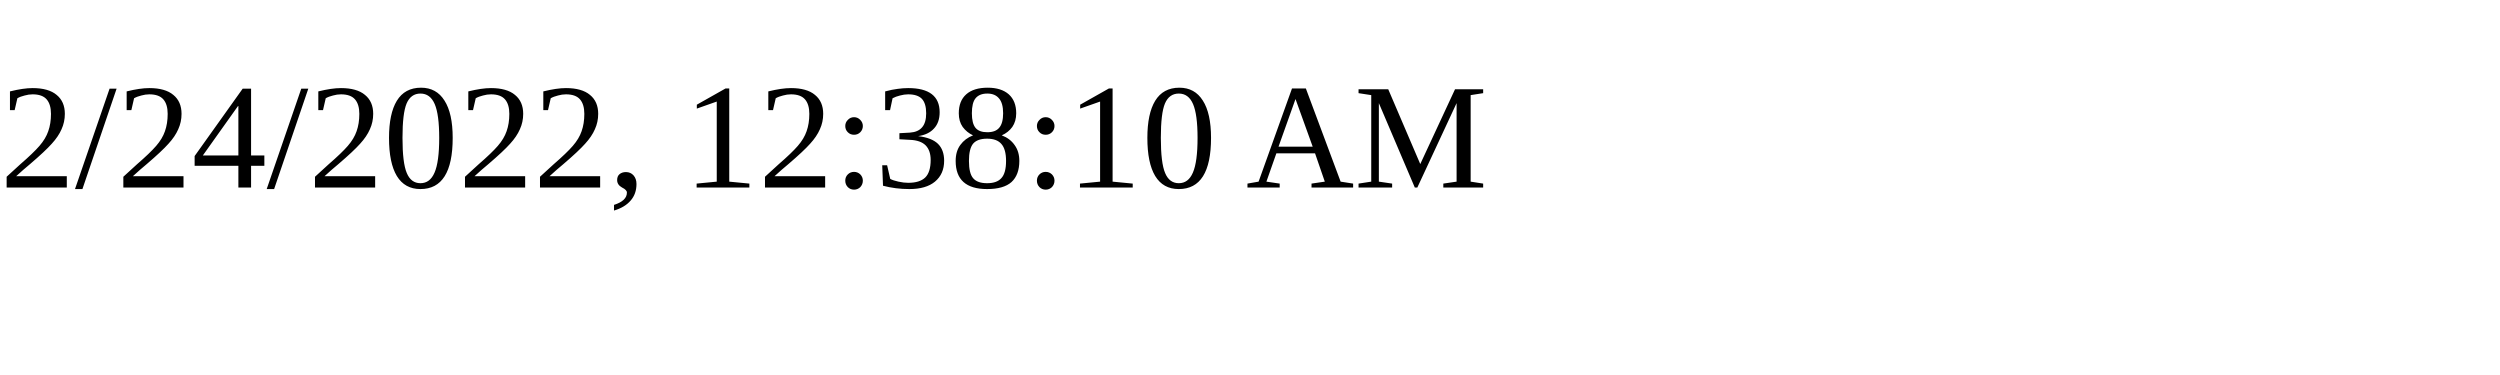
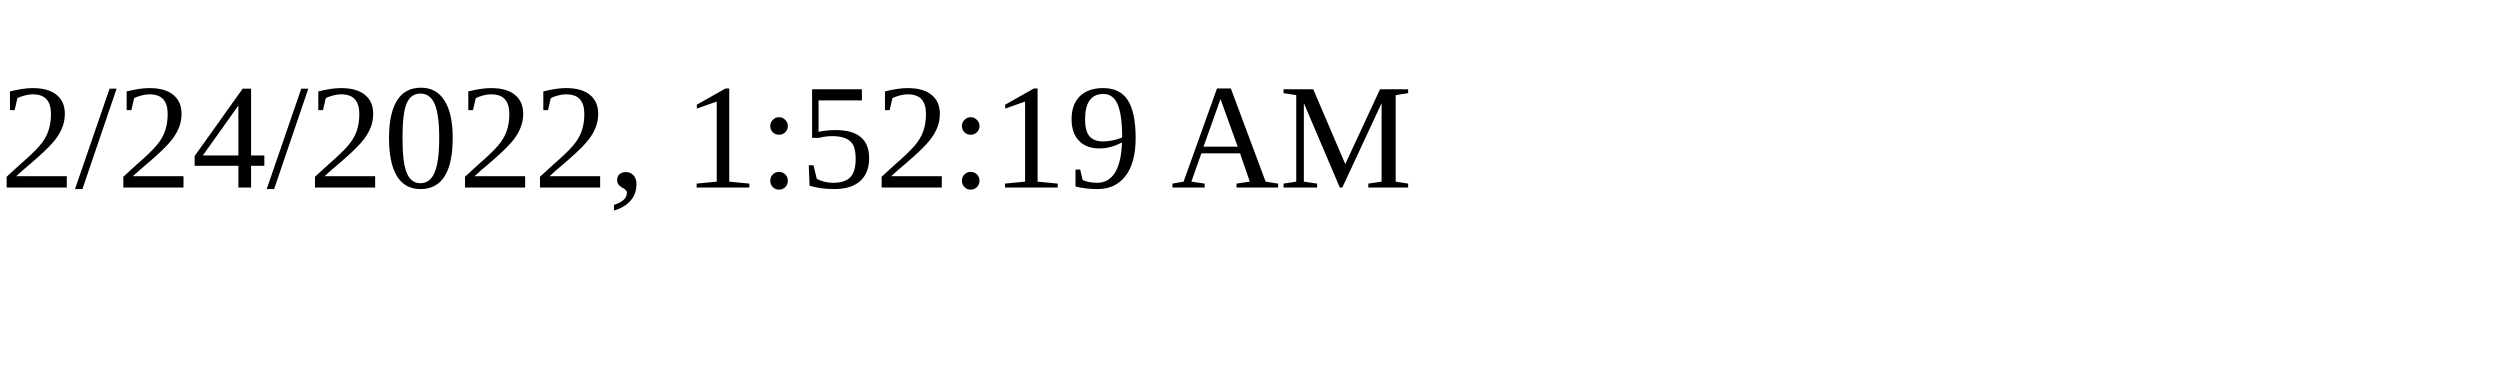
<svg xmlns="http://www.w3.org/2000/svg" height="30" width="200">
-   <text x="0" y="15">2/24/2022, 12:38:10 AM</text>
+   <text x="0" y="15">2/24/2022, 1:52:19 AM</text>
</svg>
